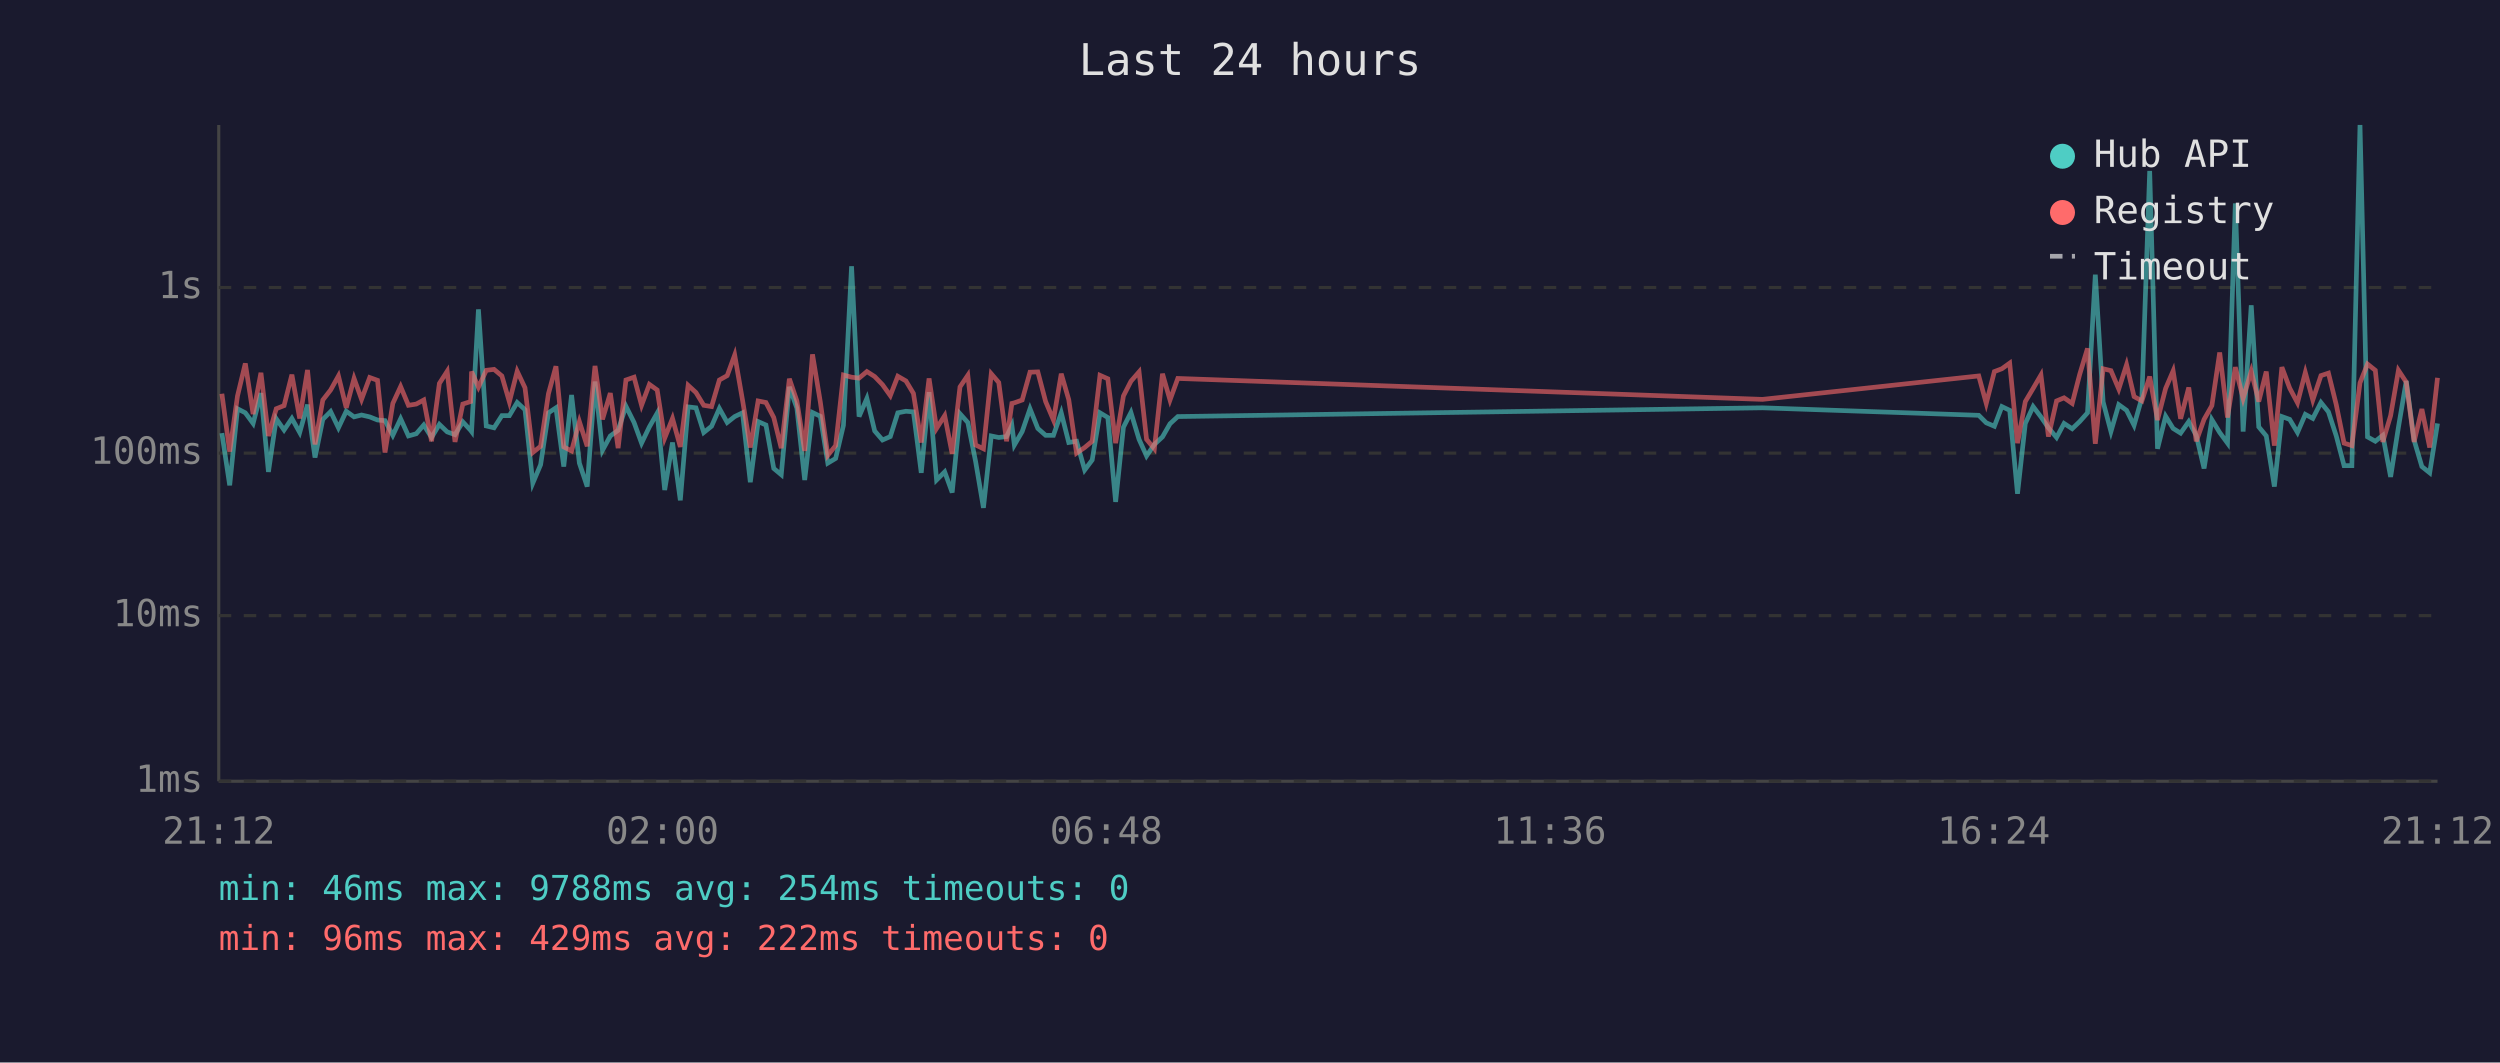
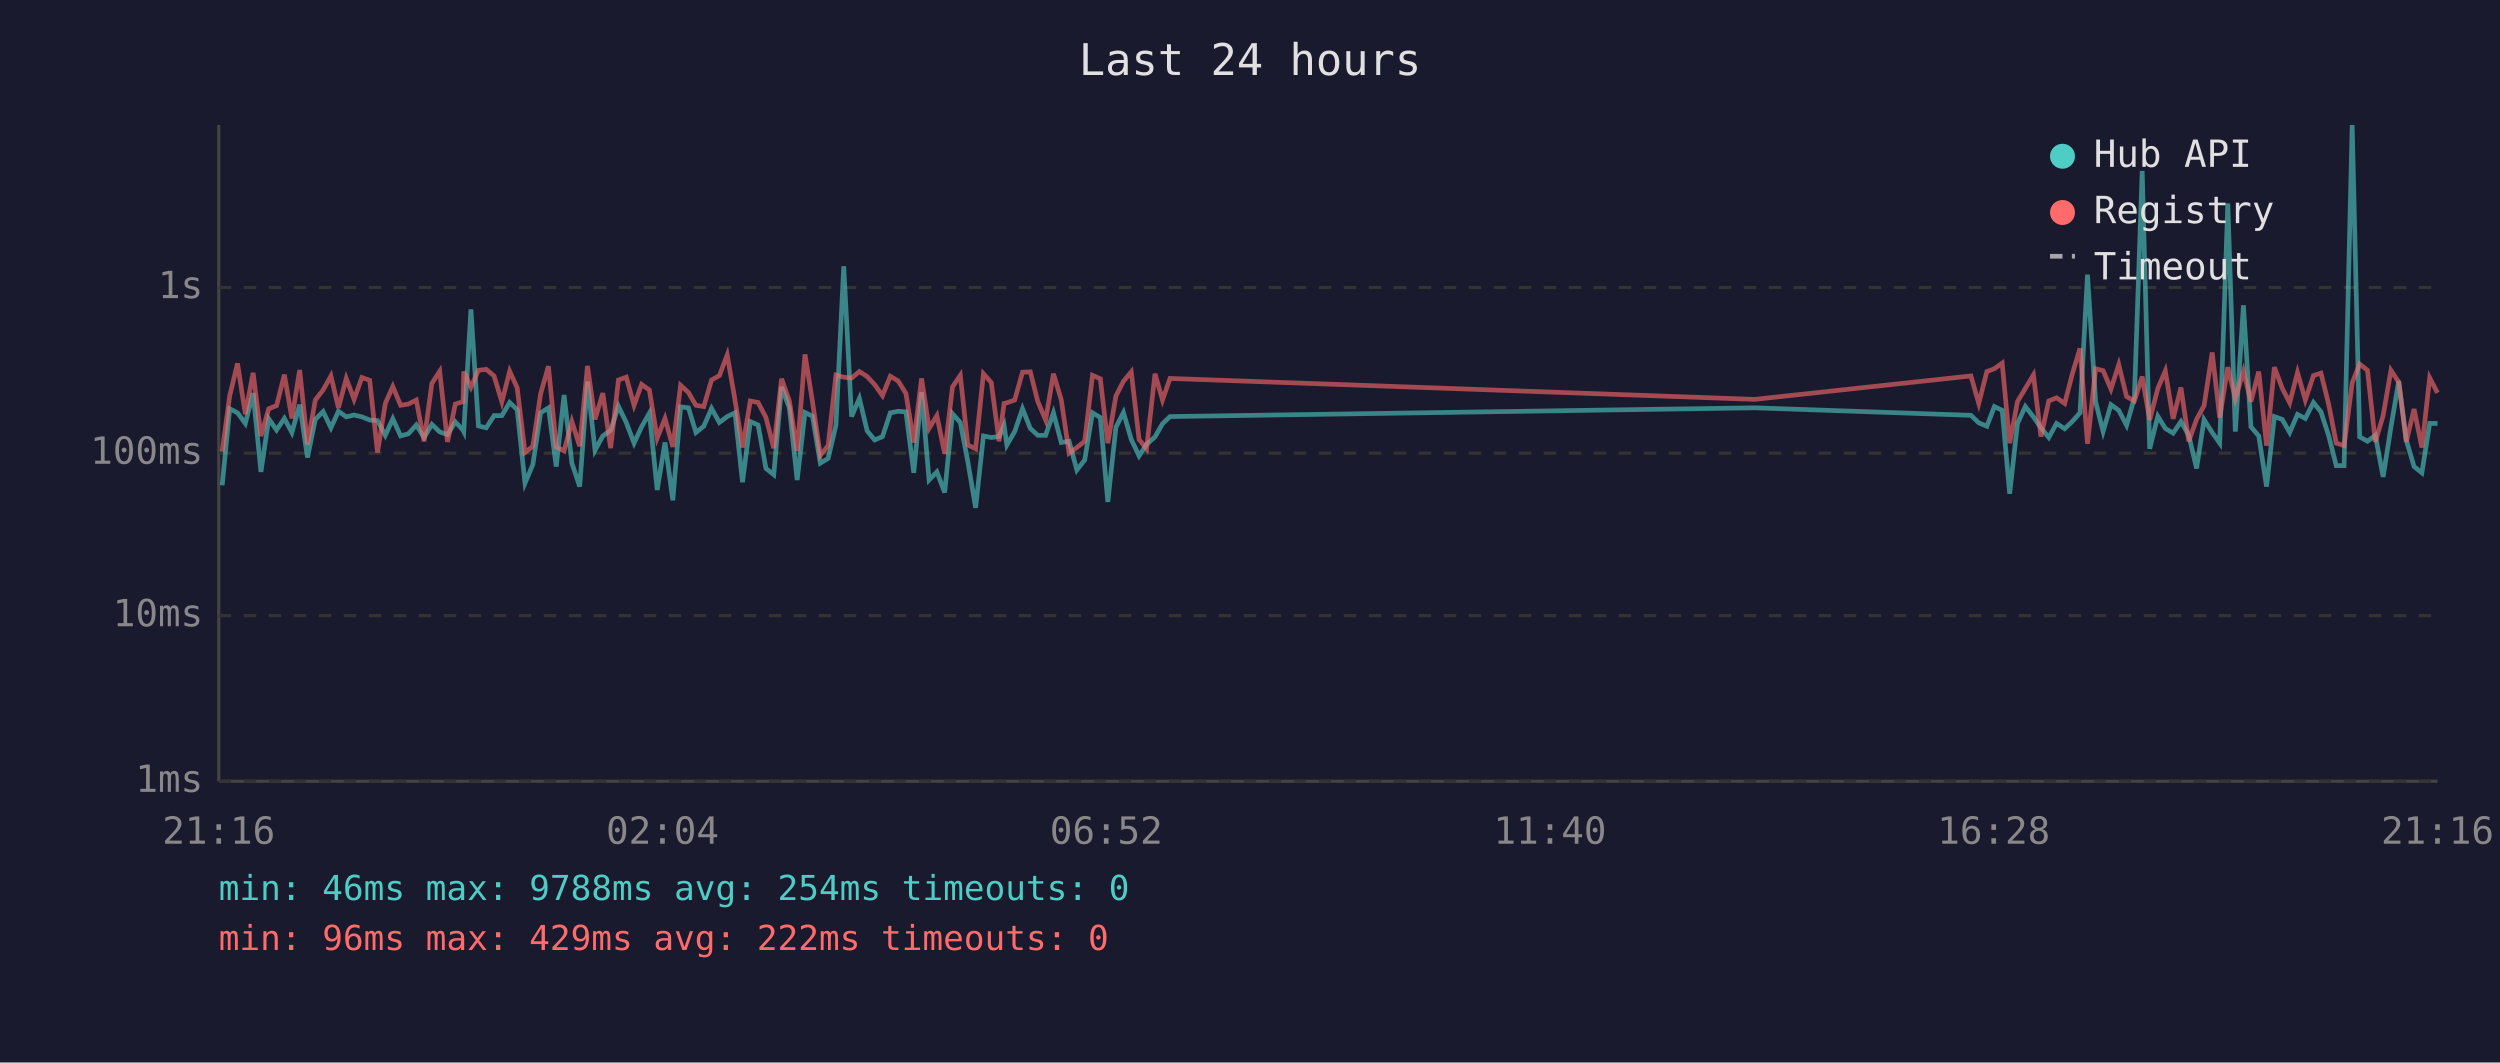
<svg xmlns="http://www.w3.org/2000/svg" viewBox="0 0 800 340" font-family="monospace" font-size="12">
  <rect width="800" height="340" fill="#1a1a2e" />
  <text x="400" y="24" fill="#e0e0e0" font-size="14" text-anchor="middle">Last 24 hours</text>
  <line x1="70" y1="40" x2="70" y2="250" stroke="#444" stroke-width="1" />
  <line x1="70" y1="250" x2="780" y2="250" stroke="#444" stroke-width="1" />
  <line x1="70" y1="250" x2="780" y2="250" stroke="#333" stroke-width="1" stroke-dasharray="4" />
  <text x="65" y="250" fill="#888" text-anchor="end" dominant-baseline="middle">1ms</text>
  <line x1="70" y1="197" x2="780" y2="197" stroke="#333" stroke-width="1" stroke-dasharray="4" />
  <text x="65" y="197" fill="#888" text-anchor="end" dominant-baseline="middle">10ms</text>
  <line x1="70" y1="145" x2="780" y2="145" stroke="#333" stroke-width="1" stroke-dasharray="4" />
  <text x="65" y="145" fill="#888" text-anchor="end" dominant-baseline="middle">100ms</text>
  <line x1="70" y1="92" x2="780" y2="92" stroke="#333" stroke-width="1" stroke-dasharray="4" />
  <text x="65" y="92" fill="#888" text-anchor="end" dominant-baseline="middle">1s</text>
-   <text x="70" y="270" fill="#888" text-anchor="middle">21:12</text>
-   <text x="212" y="270" fill="#888" text-anchor="middle">02:00</text>
-   <text x="354" y="270" fill="#888" text-anchor="middle">06:48</text>
-   <text x="496" y="270" fill="#888" text-anchor="middle">11:36</text>
-   <text x="638" y="270" fill="#888" text-anchor="middle">16:24</text>
-   <text x="780" y="270" fill="#888" text-anchor="middle">21:12</text>
-   <polyline points="71.0,138.6 73.5,155.3 76.0,130.8 78.5,132.1 81.0,135.5 83.5,125.8 85.9,151.0 88.4,134.0 90.9,137.6 93.4,133.9 95.9,138.4 98.4,129.5 100.8,146.4 103.3,134.2 105.8,131.7 108.3,136.9 110.8,131.6 113.3,133.4 115.7,132.8 118.3,133.4 120.8,134.4 123.2,134.6 125.7,139.3 128.2,134.0 130.7,139.5 133.2,138.8 135.6,136.0 138.1,140.0 140.6,135.8 143.1,138.2 145.6,139.1 148.1,135.0 150.6,137.7 150.9,138.1 153.1,99.0 155.6,136.3 158.1,136.9 160.6,133.0 163.0,133.0 165.5,128.8 168.0,131.1 170.5,154.6 173.0,148.7 175.5,132.1 177.9,130.5 180.4,149.3 182.9,126.4 185.4,148.2 187.9,155.7 190.4,122.1 192.8,144.1 195.3,139.5 197.8,137.7 200.3,130.0 202.9,135.2 205.3,141.8 207.8,136.6 210.3,132.2 212.7,156.8 215.2,141.6 217.7,160.1 220.2,130.2 222.7,130.5 225.2,138.4 227.7,136.4 230.2,130.7 232.7,135.2 235.1,133.3 237.6,132.1 240.1,154.3 242.6,134.9 245.1,136.0 247.6,149.9 250.0,151.9 252.6,123.8 255.0,130.6 257.5,153.6 260.0,132.0 262.5,133.2 264.9,148.2 267.4,146.7 269.9,136.1 272.5,85.2 274.9,133.3 277.4,127.5 279.9,137.9 282.4,140.8 284.9,139.7 287.3,132.1 289.9,131.6 292.3,131.8 294.8,151.3 297.3,125.5 299.7,153.6 302.3,151.0 304.7,157.6 307.2,132.4 309.7,135.2 312.2,147.7 314.7,162.5 317.2,139.5 319.6,140.0 322.1,139.7 323.8,136.1 324.6,142.4 327.1,138.1 329.6,130.8 332.1,137.1 334.6,139.3 337.1,139.3 339.6,132.1 342.0,141.6 344.5,141.2 347.1,150.4 349.5,147.2 352.0,132.1 354.5,133.6 357.0,160.6 359.5,136.7 361.9,132.0 364.5,140.6 366.9,145.9 369.4,142.2 372.0,139.8 374.4,135.6 376.9,133.3 564.0,130.5 633.2,132.9 635.6,135.3 638.2,136.4 640.6,130.1 643.1,131.3 645.6,158.0 648.1,135.5 650.6,130.1 653.1,133.4 655.5,136.9 658.1,140.0 660.5,135.5 663.1,137.2 665.5,134.9 668.0,132.1 670.5,87.9 673.0,128.6 675.5,138.1 678.0,129.5 680.5,131.3 682.9,136.1 685.4,127.3 687.9,54.7 690.4,143.6 693.0,133.2 695.4,137.1 697.8,138.6 700.4,134.9 702.8,139.3 705.3,149.9 707.8,134.3 710.3,138.4 712.8,141.8 715.3,65.1 717.8,138.1 720.4,97.7 722.8,136.6 725.2,139.5 727.8,155.7 730.2,133.3 732.7,134.2 735.2,138.4 737.7,132.6 740.1,133.9 742.7,128.8 745.1,131.8 747.6,139.5 750.1,149.0 752.6,149.0 755.2,40.0 757.6,139.8 760.1,141.2 762.5,139.3 765.0,152.6 767.5,136.7 770.0,121.9 772.5,140.8 775.0,149.3 777.5,151.3 780.0,135.5" fill="none" stroke="#4ecdc4" stroke-width="1.5" opacity="0.6" />
-   <polyline points="71.0,126.0 73.5,144.5 76.0,126.7 78.5,116.3 81.0,132.5 83.5,119.3 85.9,139.5 88.4,130.8 90.9,129.8 93.4,119.9 95.9,133.9 98.4,118.4 100.8,142.2 103.3,128.0 105.8,124.8 108.3,120.3 110.8,130.5 113.3,121.1 115.7,127.8 118.3,120.8 120.8,121.7 123.2,144.8 125.7,129.1 128.2,123.7 130.7,129.7 133.2,129.3 135.6,128.0 138.1,141.2 140.6,122.7 143.1,118.8 145.6,141.4 148.1,129.3 150.6,128.5 150.9,118.9 153.1,123.9 155.6,118.5 158.1,118.2 160.6,120.3 163.0,128.6 165.5,118.8 168.0,124.1 170.5,144.8 173.0,142.8 175.5,126.0 177.9,117.2 180.4,143.0 182.9,144.3 185.4,134.9 187.9,142.8 190.4,117.1 192.8,134.2 195.3,125.8 197.8,143.4 200.3,121.6 202.9,120.7 205.3,129.7 207.8,123.0 210.3,124.8 212.7,140.2 215.2,133.9 217.7,143.0 220.2,123.3 222.7,125.6 225.2,129.7 227.7,130.1 230.2,121.6 232.7,120.2 235.1,113.6 237.6,128.0 240.1,143.2 242.6,128.3 245.1,128.8 247.6,133.6 250.0,143.4 252.6,121.2 255.0,128.3 257.5,144.3 260.0,113.4 262.5,128.6 264.9,145.7 267.4,142.6 269.9,120.0 272.5,120.7 274.9,121.0 277.4,118.9 279.9,120.5 282.4,123.1 284.9,126.6 287.3,120.4 289.9,121.9 292.3,125.9 294.8,141.6 297.3,121.1 299.7,137.1 302.3,133.0 304.7,145.2 307.2,123.8 309.7,120.1 312.2,142.4 314.7,143.6 317.2,119.6 319.6,122.4 322.1,141.2 323.8,129.1 324.6,128.9 327.1,128.0 329.6,119.1 332.1,119.0 334.6,128.5 337.1,134.4 339.6,119.6 342.0,127.9 344.5,145.0 347.1,143.2 349.5,141.2 352.0,120.1 354.5,121.2 357.0,141.8 359.5,126.7 361.9,122.0 364.5,119.0 366.9,140.6 369.4,143.6 372.0,119.6 374.4,128.0 376.9,121.1 564.0,127.8 633.2,120.3 635.6,129.1 638.2,118.9 640.6,118.0 643.1,116.2 645.6,141.8 648.1,128.5 650.6,124.3 653.1,120.0 655.5,139.7 658.1,128.3 660.5,127.3 663.1,129.1 665.5,119.8 668.0,111.5 670.5,142.0 673.0,118.0 675.5,118.6 678.0,124.5 680.5,116.7 682.9,126.9 685.4,128.3 687.9,120.5 690.4,134.4 693.0,124.3 695.4,118.7 697.8,134.0 700.4,124.0 702.8,141.2 705.3,134.2 707.8,129.8 710.3,112.8 712.8,133.6 715.3,117.5 717.8,127.5 720.4,118.8 722.8,128.5 725.2,118.9 727.8,142.6 730.2,117.5 732.7,124.2 735.2,128.9 737.7,119.2 740.1,128.0 742.7,120.2 745.1,119.4 747.6,129.5 750.1,141.8 752.6,142.6 755.2,122.5 757.6,116.5 760.1,118.5 762.5,141.4 765.0,133.0 767.5,118.5 770.0,122.3 772.5,141.4 775.0,130.9 777.5,143.2 780.0,120.9" fill="none" stroke="#ff6b6b" stroke-width="1.5" opacity="0.6" />
+   <text x="70" y="270" fill="#888" text-anchor="middle">21:16</text>
+   <text x="212" y="270" fill="#888" text-anchor="middle">02:04</text>
+   <text x="354" y="270" fill="#888" text-anchor="middle">06:52</text>
+   <text x="496" y="270" fill="#888" text-anchor="middle">11:40</text>
+   <text x="638" y="270" fill="#888" text-anchor="middle">16:28</text>
+   <text x="780" y="270" fill="#888" text-anchor="middle">21:16</text>
+   <polyline points="71.1,155.3 73.5,130.8 76.0,132.1 78.5,135.5 81.0,125.8 83.5,151.0 86.0,134.0 88.5,137.6 91.0,133.9 93.4,138.4 95.9,129.5 98.4,146.4 100.9,134.2 103.4,131.7 105.9,136.9 108.3,131.6 110.8,133.4 113.3,132.8 115.8,133.4 118.3,134.4 120.8,134.6 123.3,139.3 125.7,134.0 128.2,139.5 130.7,138.8 133.2,136.0 135.7,140.0 138.2,135.8 140.7,138.2 143.2,139.1 145.7,135.0 148.2,137.7 148.4,138.1 150.7,99.0 153.1,136.3 155.6,136.9 158.1,133.0 160.6,133.0 163.1,128.8 165.5,131.1 168.0,154.6 170.5,148.7 173.0,132.1 175.5,130.5 178.0,149.3 180.5,126.4 183.0,148.2 185.5,155.7 188.0,122.1 190.4,144.1 192.9,139.5 195.4,137.7 197.9,130.0 200.4,135.2 202.9,141.8 205.3,136.6 207.8,132.2 210.3,156.8 212.8,141.6 215.3,160.1 217.8,130.2 220.3,130.5 222.7,138.4 225.2,136.4 227.7,130.7 230.2,135.2 232.7,133.3 235.2,132.1 237.6,154.3 240.1,134.9 242.6,136.0 245.1,149.9 247.6,151.9 250.1,123.8 252.6,130.6 255.1,153.6 257.6,132.0 260.0,133.2 262.5,148.2 265.0,146.7 267.5,136.1 270.0,85.2 272.5,133.3 275.0,127.5 277.5,137.9 279.9,140.8 282.4,139.7 284.9,132.1 287.4,131.6 289.9,131.8 292.4,151.3 294.9,125.5 297.3,153.6 299.8,151.0 302.3,157.6 304.8,132.4 307.3,135.2 309.7,147.7 312.2,162.5 314.7,139.5 317.2,140.0 319.7,139.7 321.3,136.1 322.2,142.4 324.7,138.1 327.2,130.8 329.7,137.1 332.1,139.3 334.6,139.3 337.1,132.1 339.6,141.6 342.1,141.2 344.6,150.4 347.1,147.2 349.6,132.1 352.1,133.6 354.5,160.6 357.1,136.7 359.5,132.0 362.0,140.6 364.5,145.9 366.9,142.2 369.6,139.8 372.0,135.6 374.4,133.3 561.5,130.5 630.7,132.9 633.2,135.3 635.8,136.4 638.2,130.1 640.7,131.3 643.1,158.0 645.6,135.5 648.1,130.1 650.7,133.4 653.1,136.9 655.6,140.0 658.1,135.5 660.7,137.2 663.1,134.9 665.6,132.1 668.0,87.9 670.6,128.6 673.0,138.1 675.5,129.5 678.0,131.3 680.5,136.1 683.0,127.3 685.5,54.7 687.9,143.6 690.5,133.2 692.9,137.1 695.4,138.6 697.9,134.9 700.4,139.3 702.9,149.9 705.3,134.3 707.9,138.4 710.3,141.8 712.9,65.1 715.3,138.1 717.9,97.7 720.3,136.6 722.8,139.5 725.3,155.7 727.8,133.3 730.3,134.2 732.7,138.4 735.2,132.6 737.7,133.9 740.3,128.8 742.7,131.8 745.2,139.5 747.6,149.0 750.1,149.0 752.7,40.0 755.1,139.8 757.6,141.2 760.1,139.3 762.6,152.6 765.1,136.7 767.6,121.9 770.0,140.8 772.5,149.3 775.0,151.3 777.5,135.5 780.0,135.5" fill="none" stroke="#4ecdc4" stroke-width="1.5" opacity="0.6" />
+   <polyline points="71.1,144.5 73.5,126.7 76.0,116.3 78.5,132.5 81.0,119.3 83.5,139.5 86.0,130.8 88.5,129.8 91.0,119.9 93.4,133.9 95.9,118.4 98.4,142.2 100.9,128.0 103.4,124.8 105.9,120.3 108.3,130.5 110.8,121.1 113.3,127.8 115.8,120.8 118.3,121.7 120.8,144.8 123.3,129.1 125.7,123.7 128.2,129.7 130.7,129.3 133.2,128.0 135.7,141.2 138.2,122.7 140.7,118.8 143.2,141.4 145.7,129.3 148.2,128.5 148.4,118.9 150.7,123.9 153.1,118.5 155.6,118.2 158.1,120.3 160.6,128.6 163.1,118.8 165.5,124.1 168.0,144.8 170.5,142.8 173.0,126.0 175.5,117.2 178.0,143.0 180.5,144.3 183.0,134.9 185.5,142.8 188.0,117.1 190.4,134.2 192.9,125.8 195.4,143.4 197.9,121.6 200.4,120.7 202.9,129.7 205.3,123.0 207.8,124.8 210.3,140.2 212.8,133.9 215.3,143.0 217.8,123.3 220.3,125.6 222.7,129.7 225.2,130.1 227.7,121.6 230.2,120.2 232.7,113.6 235.2,128.0 237.6,143.2 240.1,128.3 242.6,128.8 245.1,133.6 247.6,143.4 250.1,121.2 252.6,128.3 255.1,144.3 257.6,113.4 260.0,128.6 262.5,145.7 265.0,142.6 267.5,120.0 270.0,120.7 272.5,121.0 275.0,118.9 277.5,120.5 279.9,123.1 282.4,126.6 284.9,120.4 287.4,121.9 289.9,125.9 292.4,141.6 294.9,121.1 297.3,137.1 299.8,133.0 302.3,145.2 304.8,123.8 307.3,120.1 309.7,142.4 312.2,143.6 314.7,119.6 317.2,122.4 319.7,141.2 321.3,129.1 322.2,128.9 324.7,128.0 327.2,119.1 329.7,119.0 332.1,128.5 334.6,134.4 337.1,119.6 339.6,127.9 342.1,145.0 344.6,143.2 347.1,141.2 349.6,120.1 352.1,121.2 354.5,141.8 357.1,126.7 359.5,122.0 362.0,119.0 364.5,140.6 366.9,143.6 369.6,119.6 372.0,128.0 374.4,121.1 561.5,127.8 630.7,120.3 633.2,129.1 635.8,118.9 638.2,118.0 640.7,116.2 643.1,141.8 645.6,128.5 648.1,124.3 650.7,120.0 653.1,139.7 655.6,128.3 658.1,127.3 660.7,129.1 663.1,119.8 665.6,111.5 668.0,142.0 670.6,118.0 673.0,118.6 675.5,124.5 678.0,116.7 680.5,126.9 683.0,128.3 685.5,120.5 687.9,134.4 690.5,124.3 692.9,118.7 695.4,134.0 697.9,124.0 700.4,141.2 702.9,134.2 705.3,129.8 707.9,112.8 710.3,133.6 712.9,117.5 715.3,127.5 717.9,118.8 720.3,128.5 722.8,118.9 725.3,142.6 727.8,117.5 730.3,124.2 732.7,128.9 735.2,119.2 737.7,128.0 740.3,120.2 742.7,119.4 745.2,129.5 747.6,141.8 750.1,142.6 752.7,122.5 755.1,116.5 757.6,118.5 760.1,141.4 762.6,133.0 765.1,118.5 767.6,122.3 770.0,141.4 772.5,130.9 775.0,143.2 777.5,120.9 780.0,125.7" fill="none" stroke="#ff6b6b" stroke-width="1.5" opacity="0.6" />
  <circle cx="660" cy="50" r="4" fill="#4ecdc4" />
  <text x="670" y="50" fill="#e0e0e0" dominant-baseline="middle">Hub API</text>
  <circle cx="660" cy="68" r="4" fill="#ff6b6b" />
  <text x="670" y="68" fill="#e0e0e0" dominant-baseline="middle">Registry</text>
  <line x1="656" y1="82" x2="664" y2="82" stroke="#e0e0e0" stroke-width="1.5" stroke-dasharray="4,3" opacity="0.7" />
  <text x="670" y="86" fill="#e0e0e0" dominant-baseline="middle">Timeout</text>
  <text x="70" y="288" fill="#4ecdc4" font-size="11">min: 46ms  max: 9788ms  avg: 254ms  timeouts: 0</text>
  <text x="70" y="304" fill="#ff6b6b" font-size="11">min: 96ms  max: 429ms  avg: 222ms  timeouts: 0</text>
</svg>
